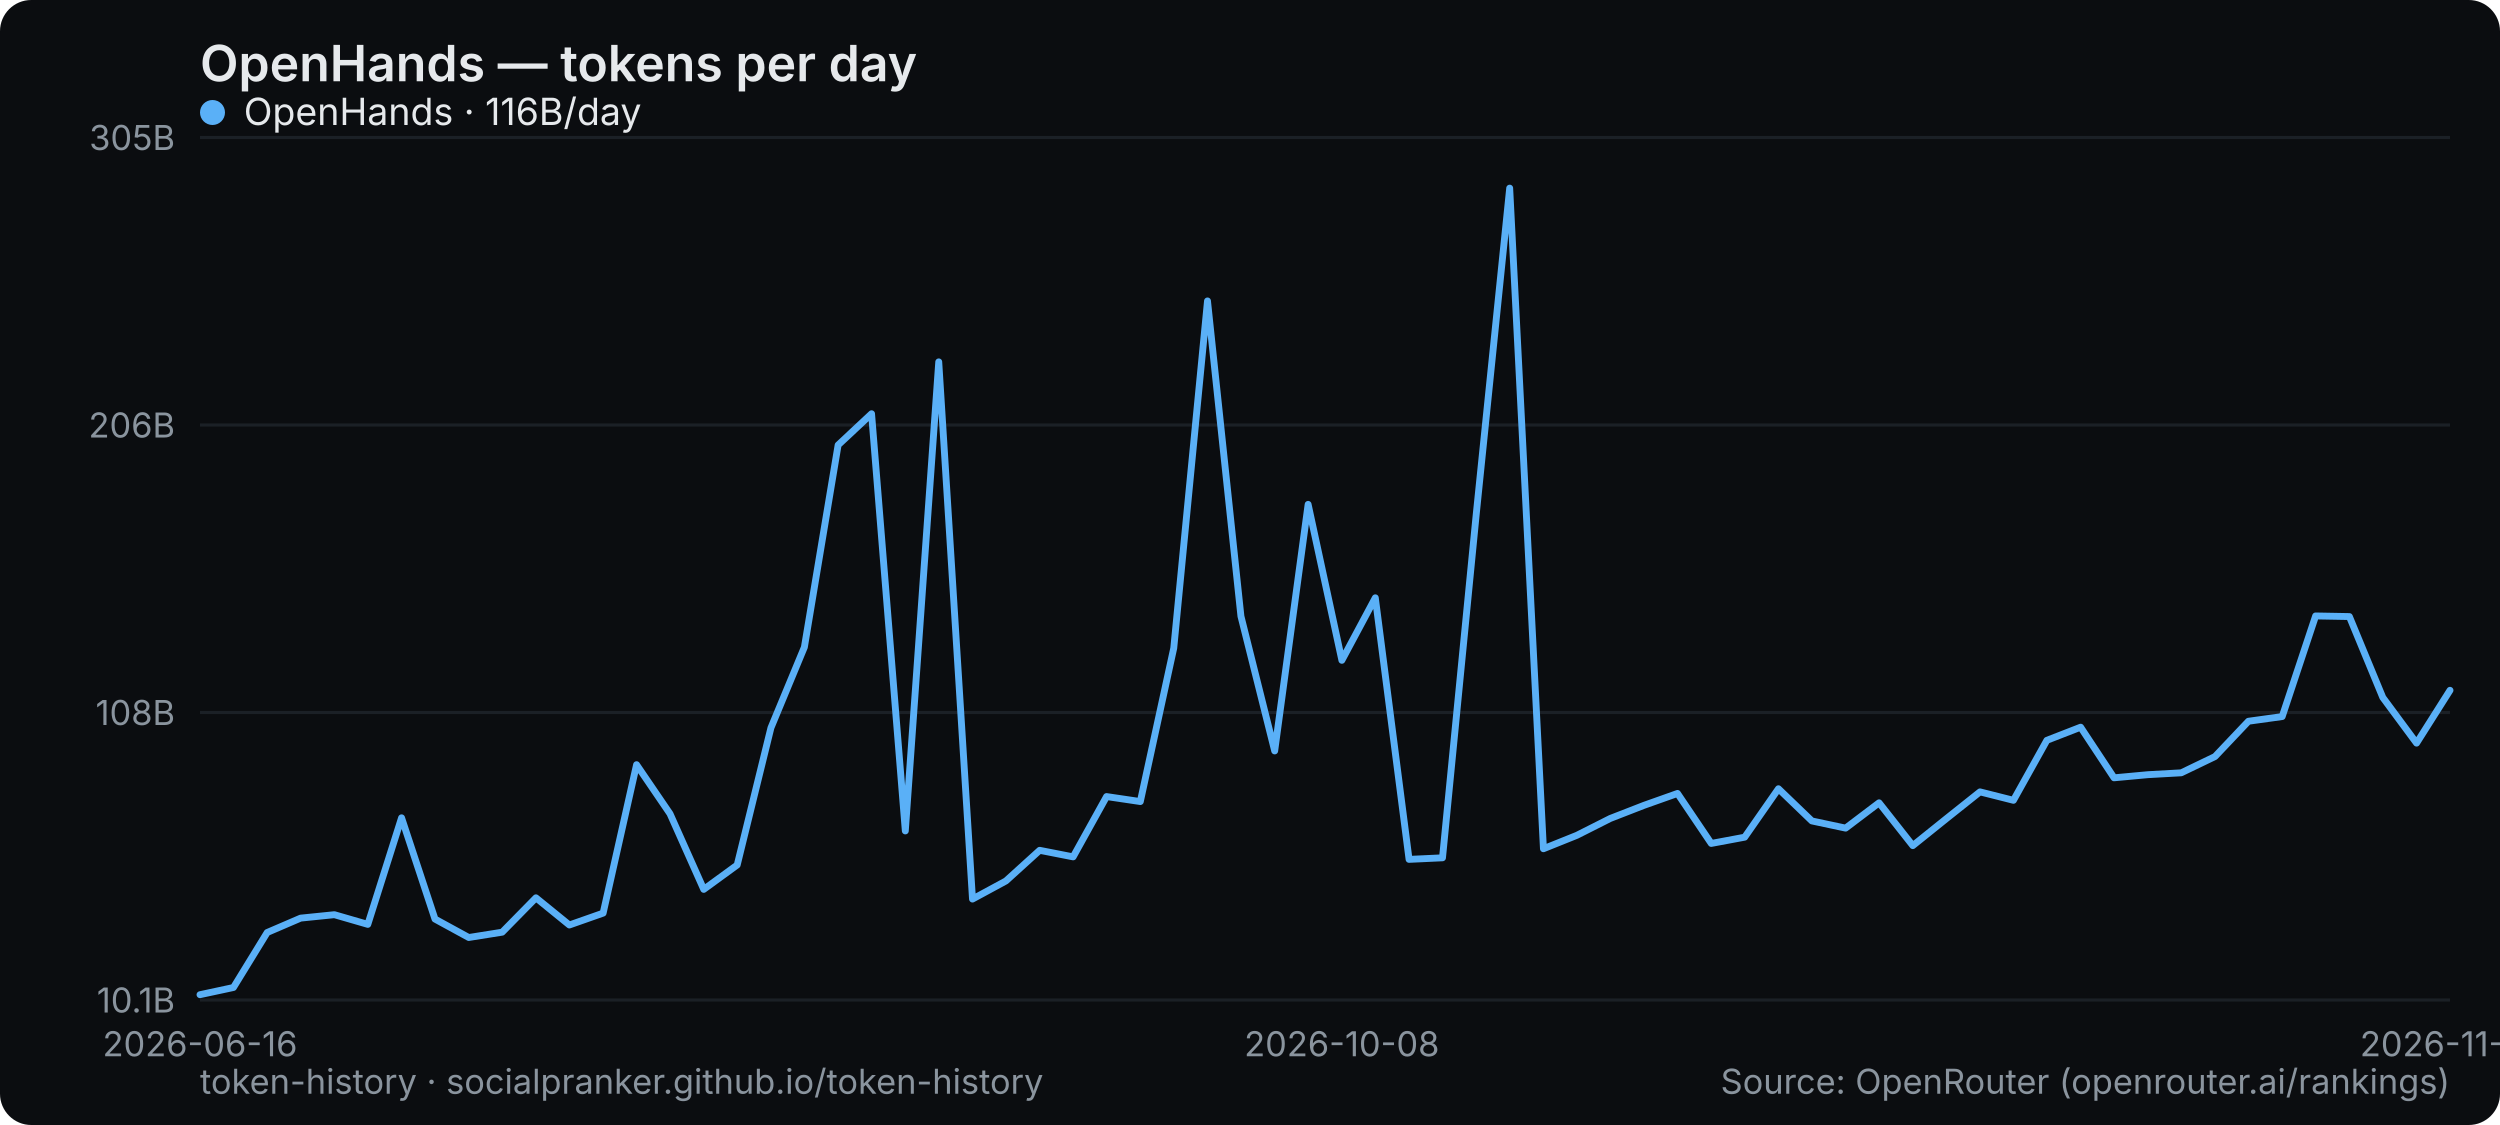
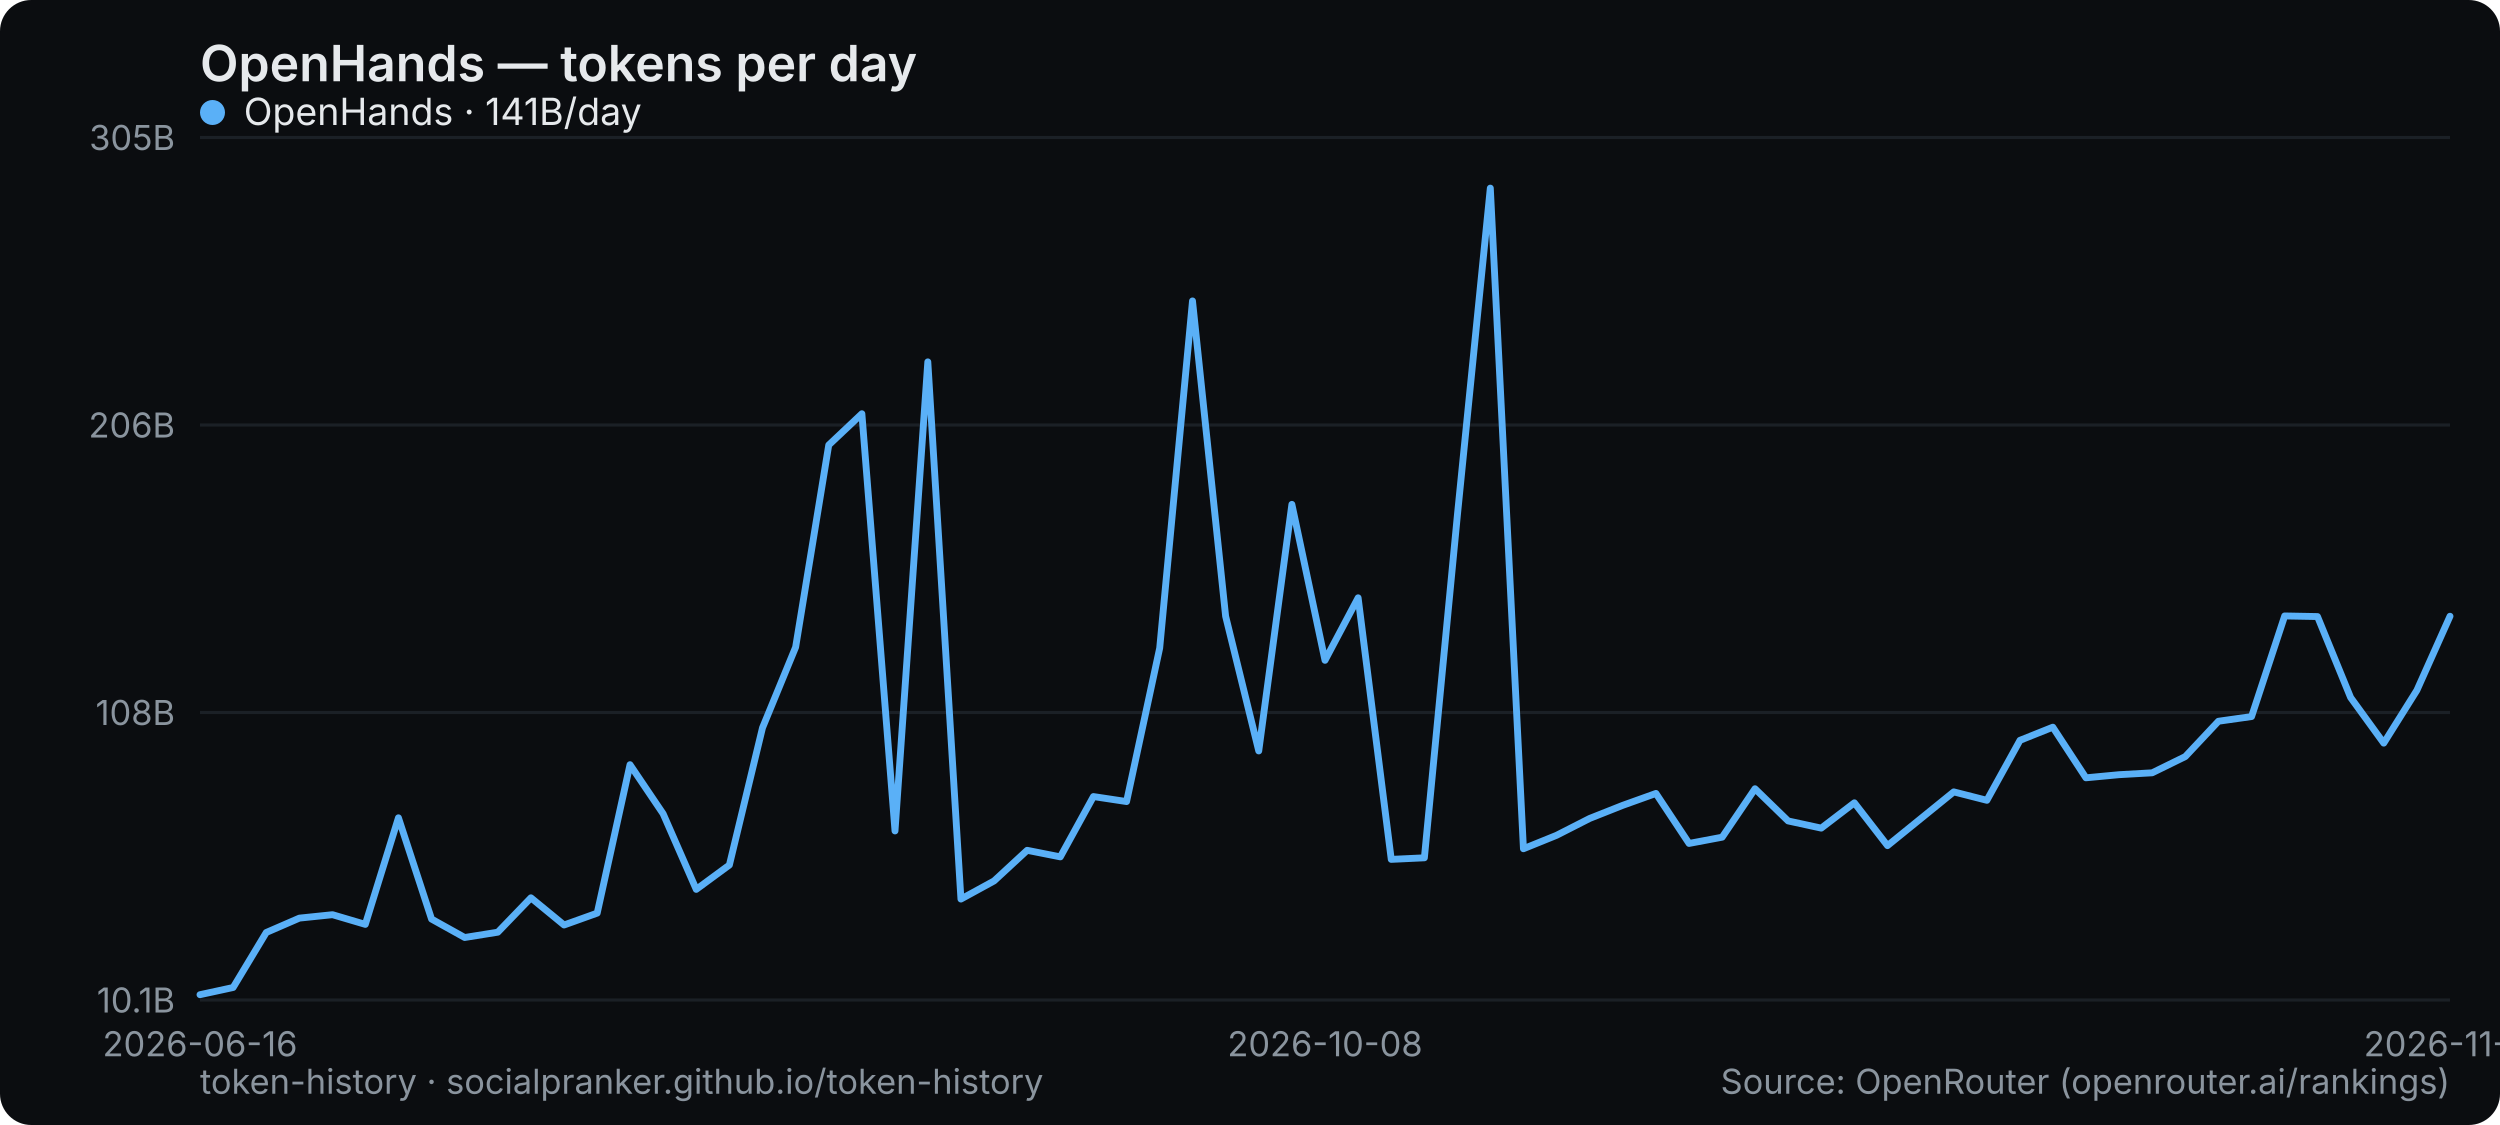
<svg xmlns="http://www.w3.org/2000/svg" width="800" height="360" viewBox="0 0 800 360" role="img" aria-label="OpenHands — tokens per day">
  <rect width="800" height="360" rx="10" fill="#0b0d10" />
  <text x="64" y="26" font-family="system-ui,-apple-system,Segoe UI,sans-serif" font-size="16" font-weight="600" fill="#e6e9ec">OpenHands — tokens per day</text>
  <line x1="64" y1="320" x2="784" y2="320" stroke="#1b2026" stroke-width="1" />
  <text x="56" y="324" text-anchor="end" font-family="system-ui,-apple-system,Segoe UI,sans-serif" font-size="11" fill="#8a949e">10.1B</text>
  <line x1="64" y1="228" x2="784" y2="228" stroke="#1b2026" stroke-width="1" />
  <text x="56" y="232" text-anchor="end" font-family="system-ui,-apple-system,Segoe UI,sans-serif" font-size="11" fill="#8a949e">108B</text>
  <line x1="64" y1="136" x2="784" y2="136" stroke="#1b2026" stroke-width="1" />
  <text x="56" y="140" text-anchor="end" font-family="system-ui,-apple-system,Segoe UI,sans-serif" font-size="11" fill="#8a949e">206B</text>
  <line x1="64" y1="44" x2="784" y2="44" stroke="#1b2026" stroke-width="1" />
  <text x="56" y="48" text-anchor="end" font-family="system-ui,-apple-system,Segoe UI,sans-serif" font-size="11" fill="#8a949e">305B</text>
  <text x="64" y="338" text-anchor="middle" font-family="system-ui,-apple-system,Segoe UI,sans-serif" font-size="11" fill="#8a949e">2026-06-16</text>
-   <text x="429.373" y="338" text-anchor="middle" font-family="system-ui,-apple-system,Segoe UI,sans-serif" font-size="11" fill="#8a949e">2026-10-08</text>
-   <text x="784" y="338" text-anchor="middle" font-family="system-ui,-apple-system,Segoe UI,sans-serif" font-size="11" fill="#8a949e">2026-11-10</text>
-   <polyline points="64.0,318.3 74.7,316.0 85.5,298.4 96.2,293.8 107.0,292.7 117.7,295.8 128.5,261.7 139.2,294.1 150.0,300.0 160.7,298.3 171.5,287.3 182.2,296.0 193.0,292.2 203.7,244.7 214.4,260.4 225.2,284.6 235.9,276.8 246.7,232.9 257.4,207.1 268.2,142.4 278.9,132.4 289.7,265.9 300.4,115.8 311.2,287.7 321.9,281.9 332.7,272.1 343.4,274.2 354.1,254.9 364.9,256.5 375.6,207.4 386.4,96.3 397.1,197.2 407.9,240.3 418.6,161.4 429.4,211.3 440.1,191.3 450.9,275.0 461.6,274.5 472.4,164.5 483.1,60.2 493.9,271.6 504.6,267.3 515.3,261.9 526.1,257.7 536.8,253.9 547.6,269.9 558.3,267.9 569.1,252.4 579.8,262.7 590.6,265.0 601.3,256.9 612.1,270.6 622.8,262.0 633.6,253.4 644.3,256.1 655.0,236.9 665.8,232.7 676.5,248.9 687.3,247.9 698.0,247.3 708.8,242.1 719.5,230.8 730.3,229.3 741.0,197.1 751.8,197.3 762.5,223.2 773.3,237.8 784.0,220.9" fill="none" stroke="#5ab0f7" stroke-width="2.2" stroke-linejoin="round" stroke-linecap="round" />
+   <text x="424" y="338" text-anchor="middle" font-family="system-ui,-apple-system,Segoe UI,sans-serif" font-size="11" fill="#8a949e">2026-10-08</text>
+   <text x="784" y="338" text-anchor="middle" font-family="system-ui,-apple-system,Segoe UI,sans-serif" font-size="11" fill="#8a949e">2026-11-11</text>
+   <polyline points="64.0,318.3 74.6,316.0 85.2,298.4 95.8,293.8 106.4,292.7 116.9,295.8 127.5,261.7 138.1,294.1 148.7,300.0 159.3,298.3 169.9,287.3 180.5,296.0 191.1,292.2 201.6,244.7 212.2,260.4 222.8,284.6 233.4,276.8 244.0,232.9 254.6,207.1 265.2,142.4 275.8,132.4 286.4,265.9 296.9,115.8 307.5,287.7 318.1,281.9 328.7,272.1 339.3,274.2 349.9,254.9 360.5,256.5 371.1,207.4 381.6,96.3 392.2,197.2 402.8,240.3 413.4,161.4 424.0,211.3 434.6,191.3 445.2,275.0 455.8,274.5 466.4,164.5 476.9,60.2 487.5,271.6 498.1,267.3 508.7,261.9 519.3,257.7 529.9,253.9 540.5,269.9 551.1,267.9 561.6,252.4 572.2,262.7 582.8,265.0 593.4,256.9 604.0,270.6 614.6,262.0 625.2,253.4 635.8,256.1 646.4,236.9 656.9,232.7 667.5,248.9 678.1,247.9 688.7,247.3 699.3,242.1 709.9,230.8 720.5,229.3 731.1,197.1 741.6,197.3 752.2,223.2 762.8,237.8 773.4,220.9 784.0,197.2" fill="none" stroke="#5ab0f7" stroke-width="2.2" stroke-linejoin="round" stroke-linecap="round" />
  <g font-family="system-ui,-apple-system,Segoe UI,sans-serif" font-size="12">
    <circle cx="68" cy="36" r="4" fill="#5ab0f7" />
-     <text x="78" y="40" fill="#e6e9ec">OpenHands · 116B/day</text>
+     <text x="78" y="40" fill="#e6e9ec">OpenHands · 141B/day</text>
  </g>
  <text x="64" y="350" font-family="system-ui,-apple-system,Segoe UI,sans-serif" font-size="11" fill="#8a949e">token-history · socialpranker.github.io/token-history</text>
  <text x="784" y="350" text-anchor="end" font-family="system-ui,-apple-system,Segoe UI,sans-serif" font-size="11" fill="#8a949e">Source: OpenRouter (openrouter.ai/rankings)</text>
</svg>
